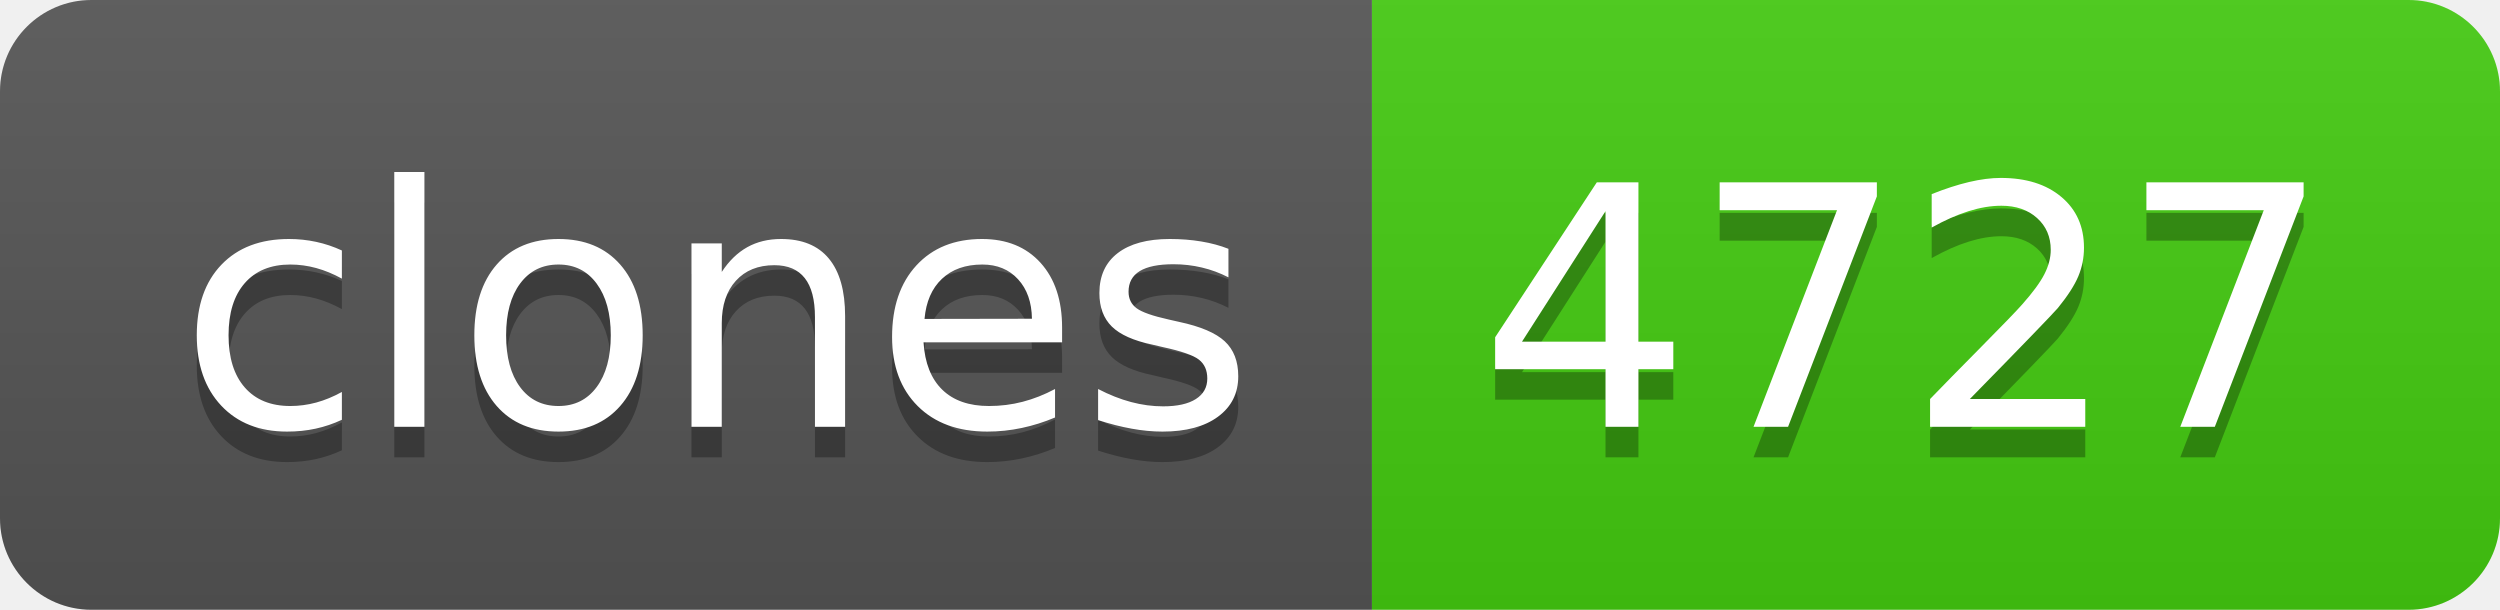
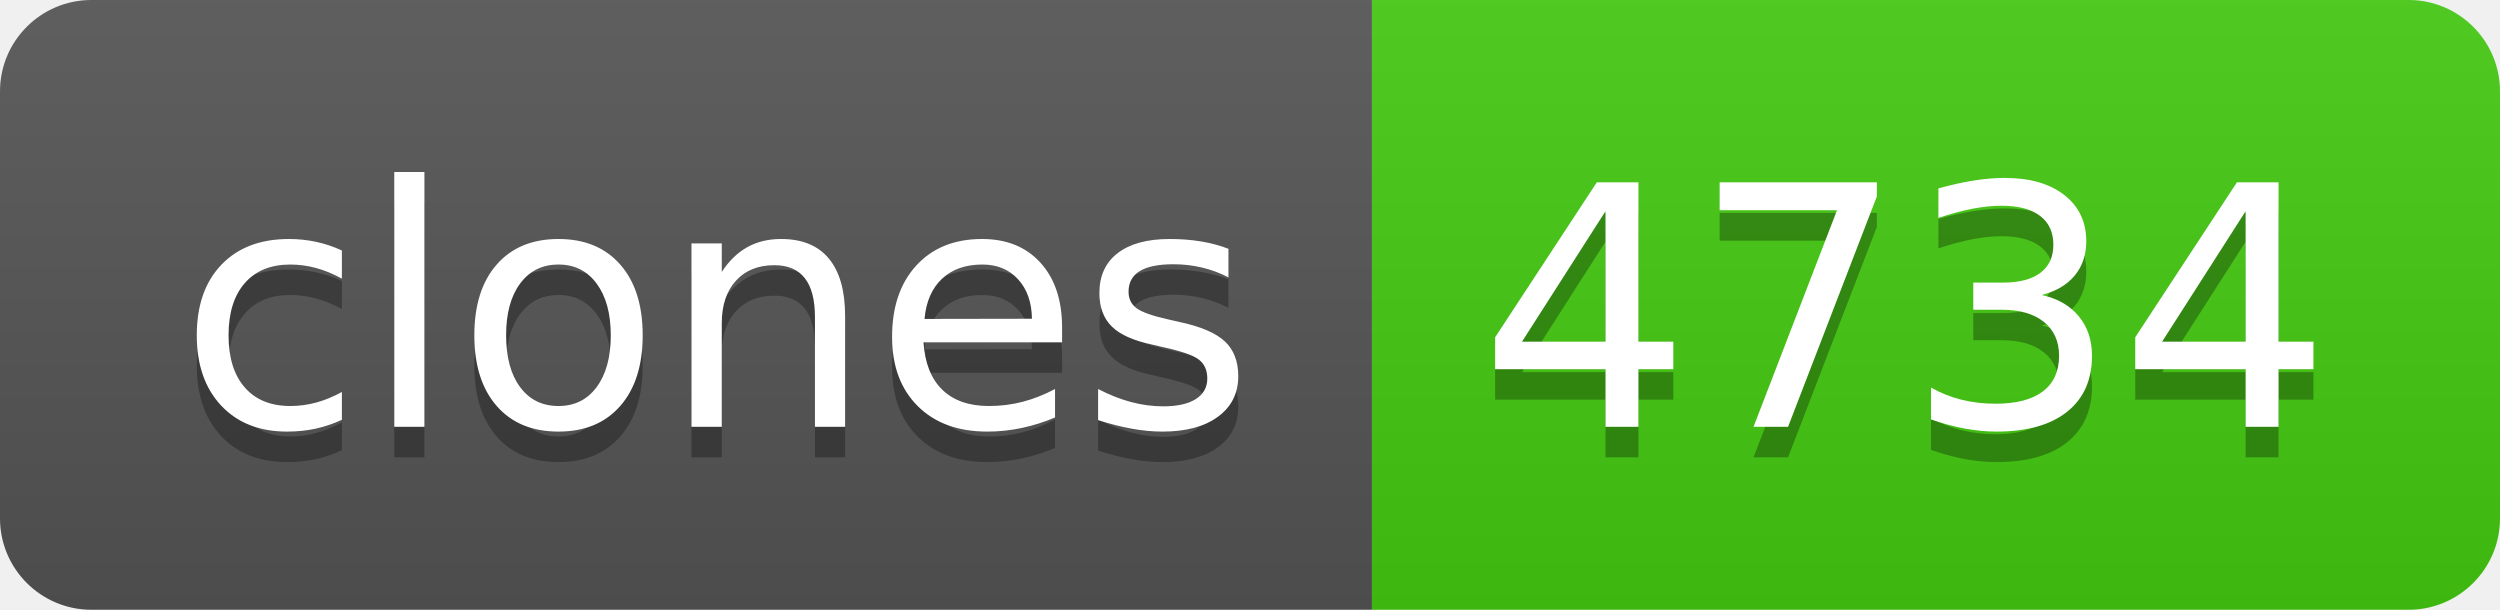
- <svg xmlns="http://www.w3.org/2000/svg" width="82" height="20" role="img" aria-label="clones: 4727">
+ <svg xmlns="http://www.w3.org/2000/svg" width="82" height="20" role="img" aria-label="clones: 4734">
  <linearGradient id="s" x2="0" y2="100%">
    <stop offset="0" stop-color="#bbb" stop-opacity=".1" />
    <stop offset="1" stop-opacity=".1" />
  </linearGradient>
  <clipPath id="r">
    <rect width="82" height="20" rx="3" fill="#fff" />
  </clipPath>
  <g clip-path="url(#r)">
    <rect width="45" height="20" fill="#555" />
    <rect x="45" width="37" height="20" fill="#4c1" />
    <rect width="82" height="20" fill="url(#s)" />
  </g>
  <g fill="#fff" text-anchor="middle" font-family="Verdana,Geneva,DejaVu Sans,sans-serif" text-rendering="geometricPrecision" font-size="110">
    <text aria-hidden="true" x="235" y="150" fill="#010101" fill-opacity=".3" transform="scale(.1)" textLength="350">clones</text>
    <text x="235" y="140" transform="scale(.1)" fill="#fff" textLength="350">clones</text>
-     <text aria-hidden="true" x="625" y="150" fill="#010101" fill-opacity=".3" transform="scale(.1)" textLength="270">4727</text>
-     <text x="625" y="140" transform="scale(.1)" fill="#fff" textLength="270">4727</text>
+     <text aria-hidden="true" x="625" y="150" fill="#010101" fill-opacity=".3" transform="scale(.1)" textLength="270">4734</text>
+     <text x="625" y="140" transform="scale(.1)" fill="#fff" textLength="270">4734</text>
  </g>
</svg>
